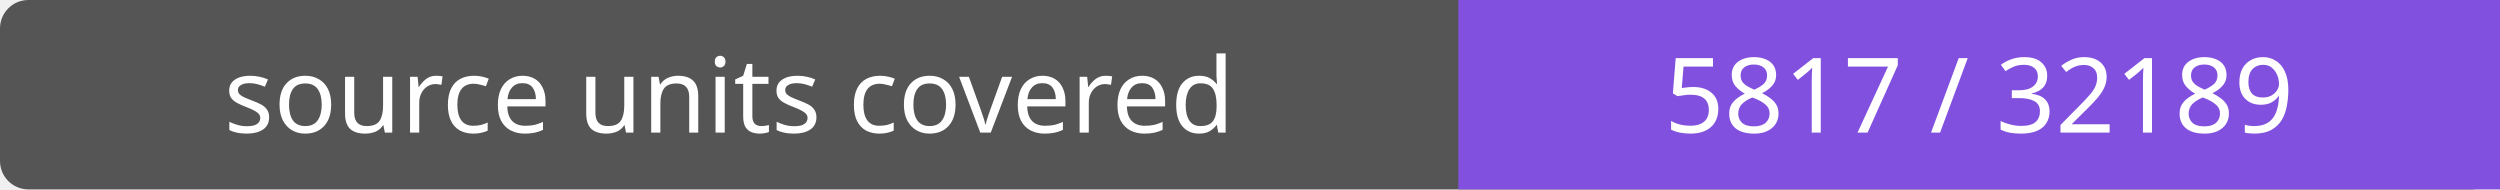
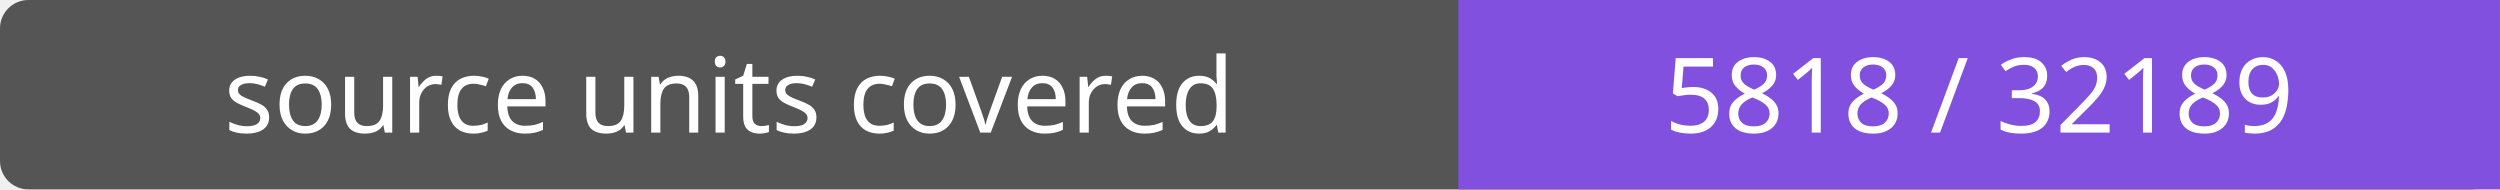
- <svg xmlns="http://www.w3.org/2000/svg" width="264" height="20" role="img" aria-label="source units covered: 5817 / 32189">
+ <svg xmlns="http://www.w3.org/2000/svg" width="264" height="20" role="img" aria-label="source units covered: 5818 / 32189">
  <rect width="264" height="20" rx="3" fill="#555" />
  <path fill="#8250df" d="M154 0h110v20H154z" />
  <g fill="#fff" text-anchor="middle" font-family="Verdana,sans-serif" font-size="11">
    <text x="77.0" y="14">source units covered</text>
-     <text x="209.0" y="14">5817 / 32189</text>
+     <text x="209.0" y="14">5818 / 32189</text>
  </g>
</svg>
